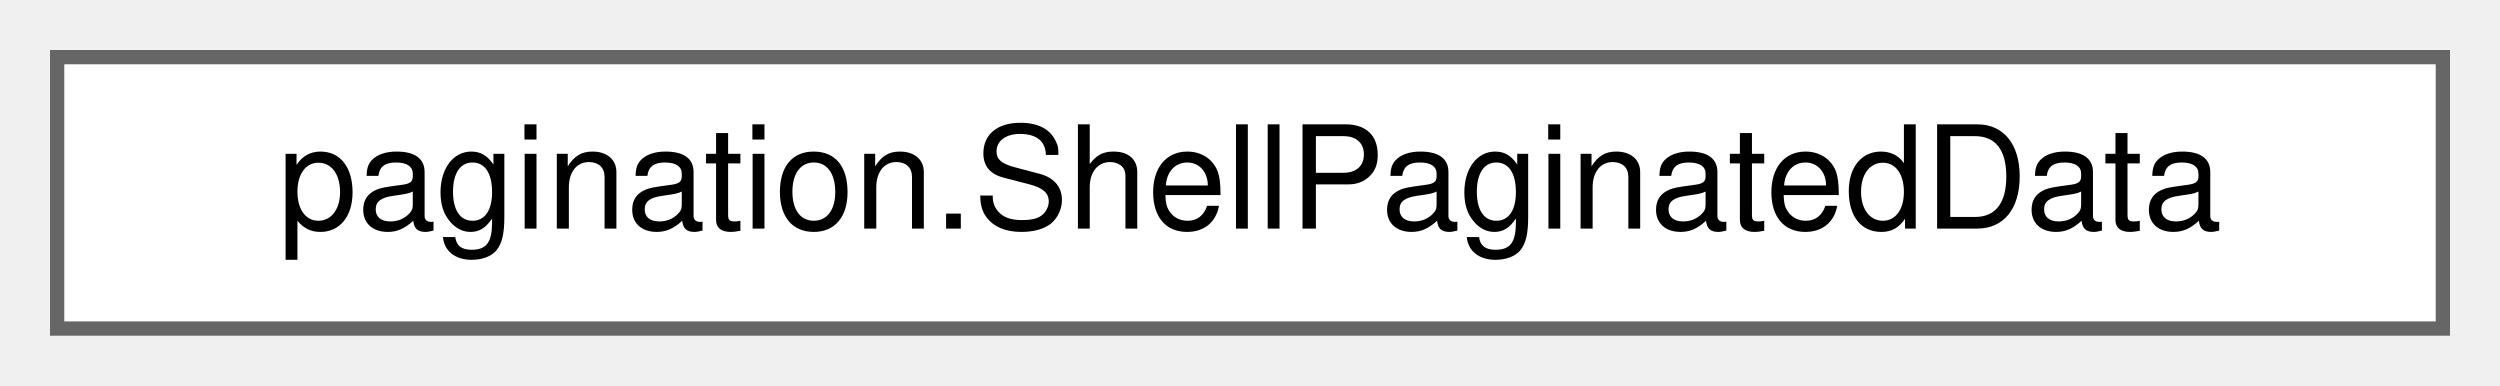
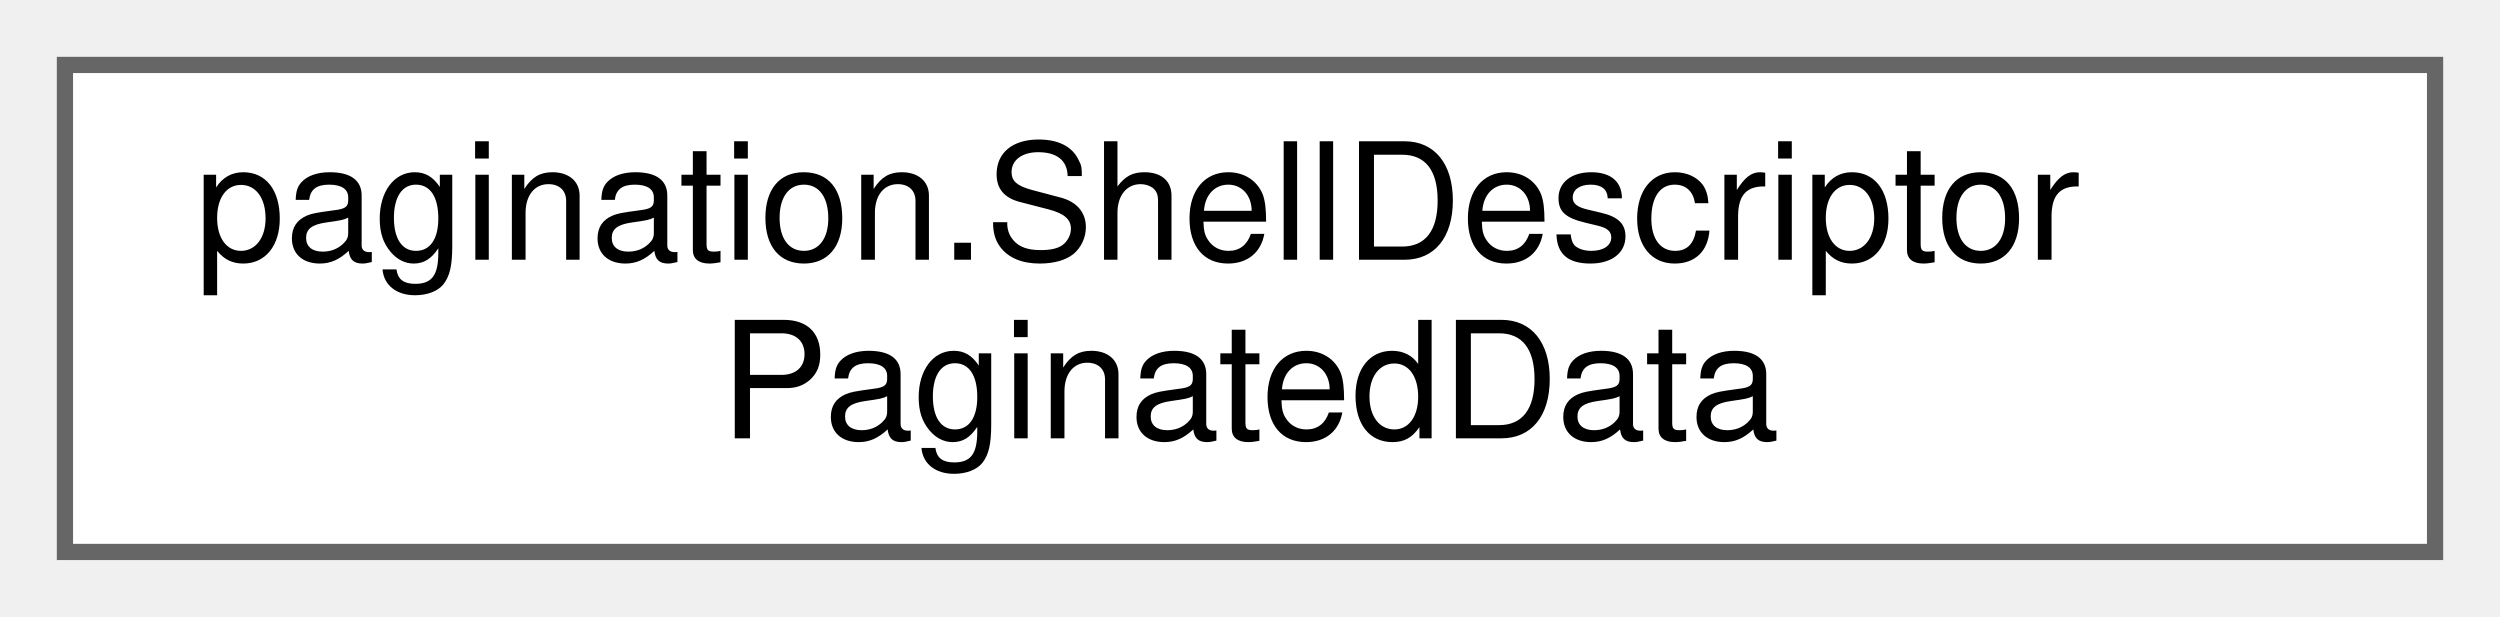
- <svg xmlns="http://www.w3.org/2000/svg" xmlns:xlink="http://www.w3.org/1999/xlink" width="175pt" height="27pt" viewBox="0.00 0.00 175.00 27.00">
-   <g id="graph0" class="graph" transform="scale(1 1) rotate(0) translate(4 23)">
+ <svg xmlns="http://www.w3.org/2000/svg" xmlns:xlink="http://www.w3.org/1999/xlink" width="154pt" height="38pt" viewBox="0.00 0.00 154.00 38.00">
+   <g id="graph0" class="graph" transform="scale(1 1) rotate(0) translate(4 34)">
    <g id="Node000000" class="node">
      <g id="a_Node000000">
-         <a xlink:href="classpagination_1_1ShellPaginatedData.html" target="_top" xlink:title="Class representing paginated data for Asset Administration Shells.">
-           <polygon fill="white" stroke="#666666" points="167,-19 0,-19 0,0 167,0 167,-19" />
-           <text text-anchor="middle" x="83.5" y="-7" font-family="Helvetica,sans-Serif" font-size="10.00">pagination.ShellPaginatedData</text>
+         <a xlink:href="classpagination_1_1ShellDescriptorPaginatedData.html" target="_top" xlink:title="Class representing paginated data for Shell Descriptors.">
+           <polygon fill="white" stroke="#666666" points="146,-30 0,-30 0,0 146,0 146,-30" />
+           <text text-anchor="start" x="8" y="-18" font-family="Helvetica,sans-Serif" font-size="10.00">pagination.ShellDescriptor</text>
+           <text text-anchor="middle" x="73" y="-7" font-family="Helvetica,sans-Serif" font-size="10.00">PaginatedData</text>
        </a>
      </g>
    </g>
  </g>
</svg>
